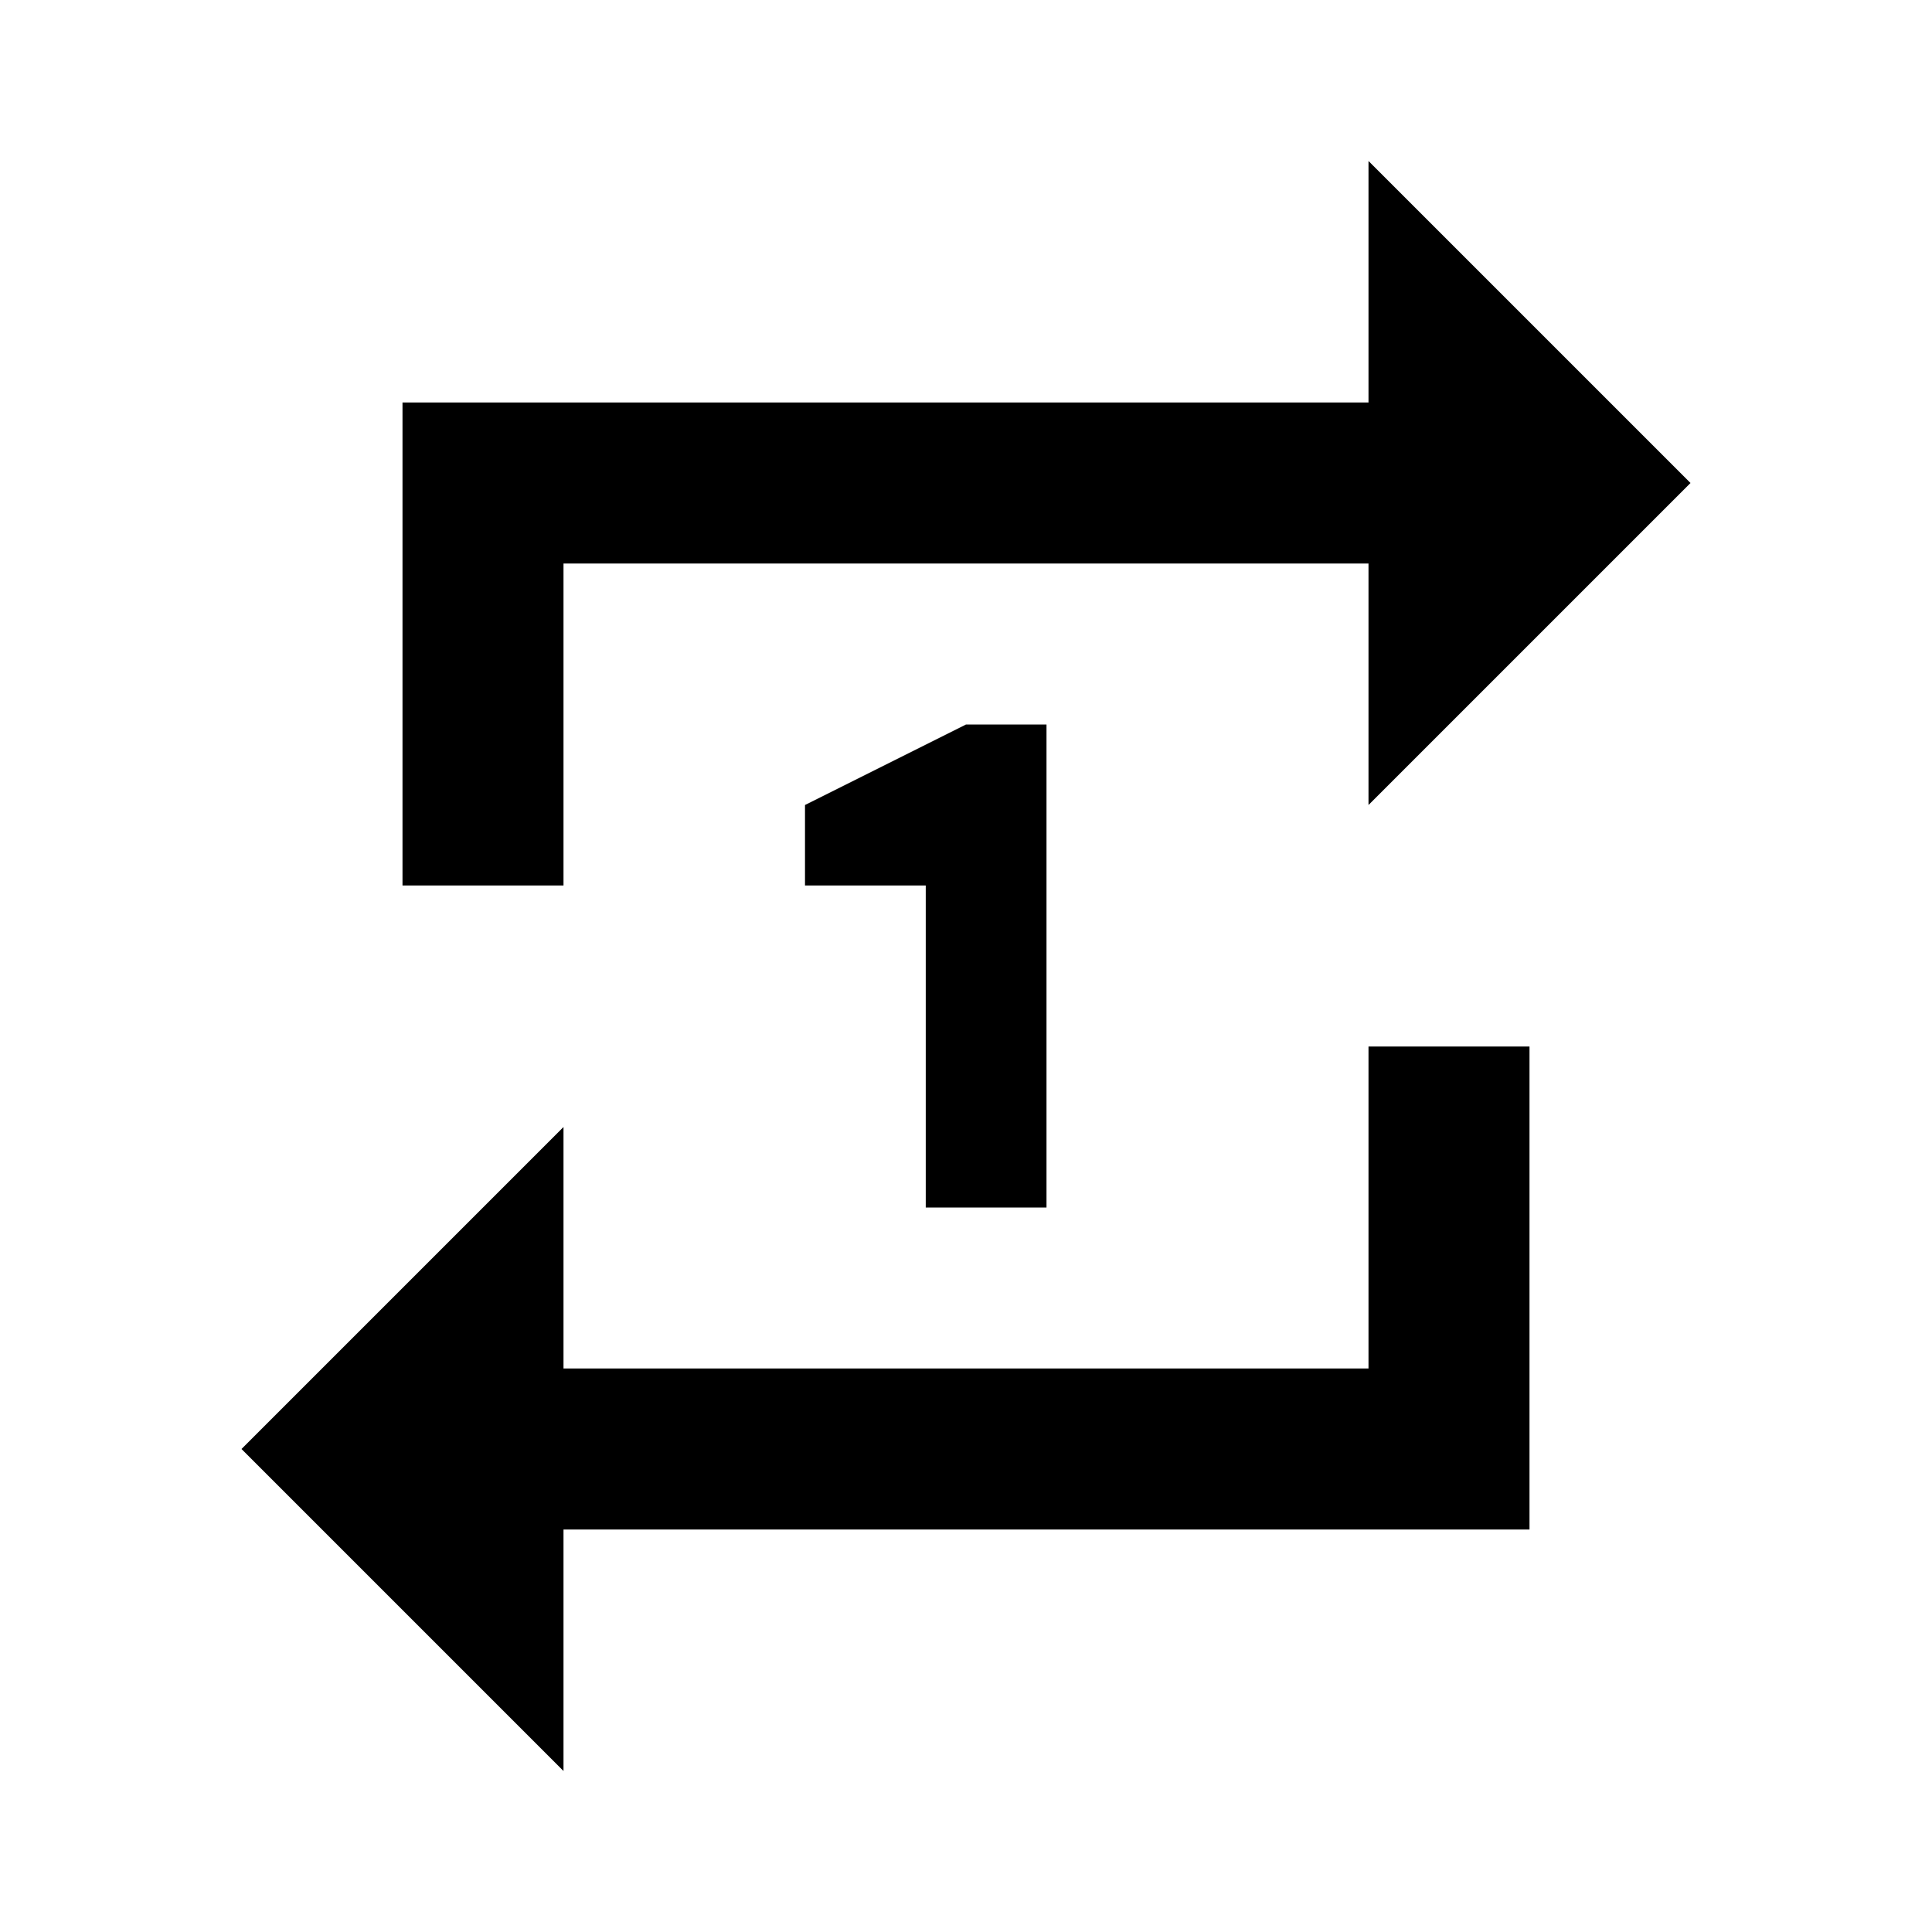
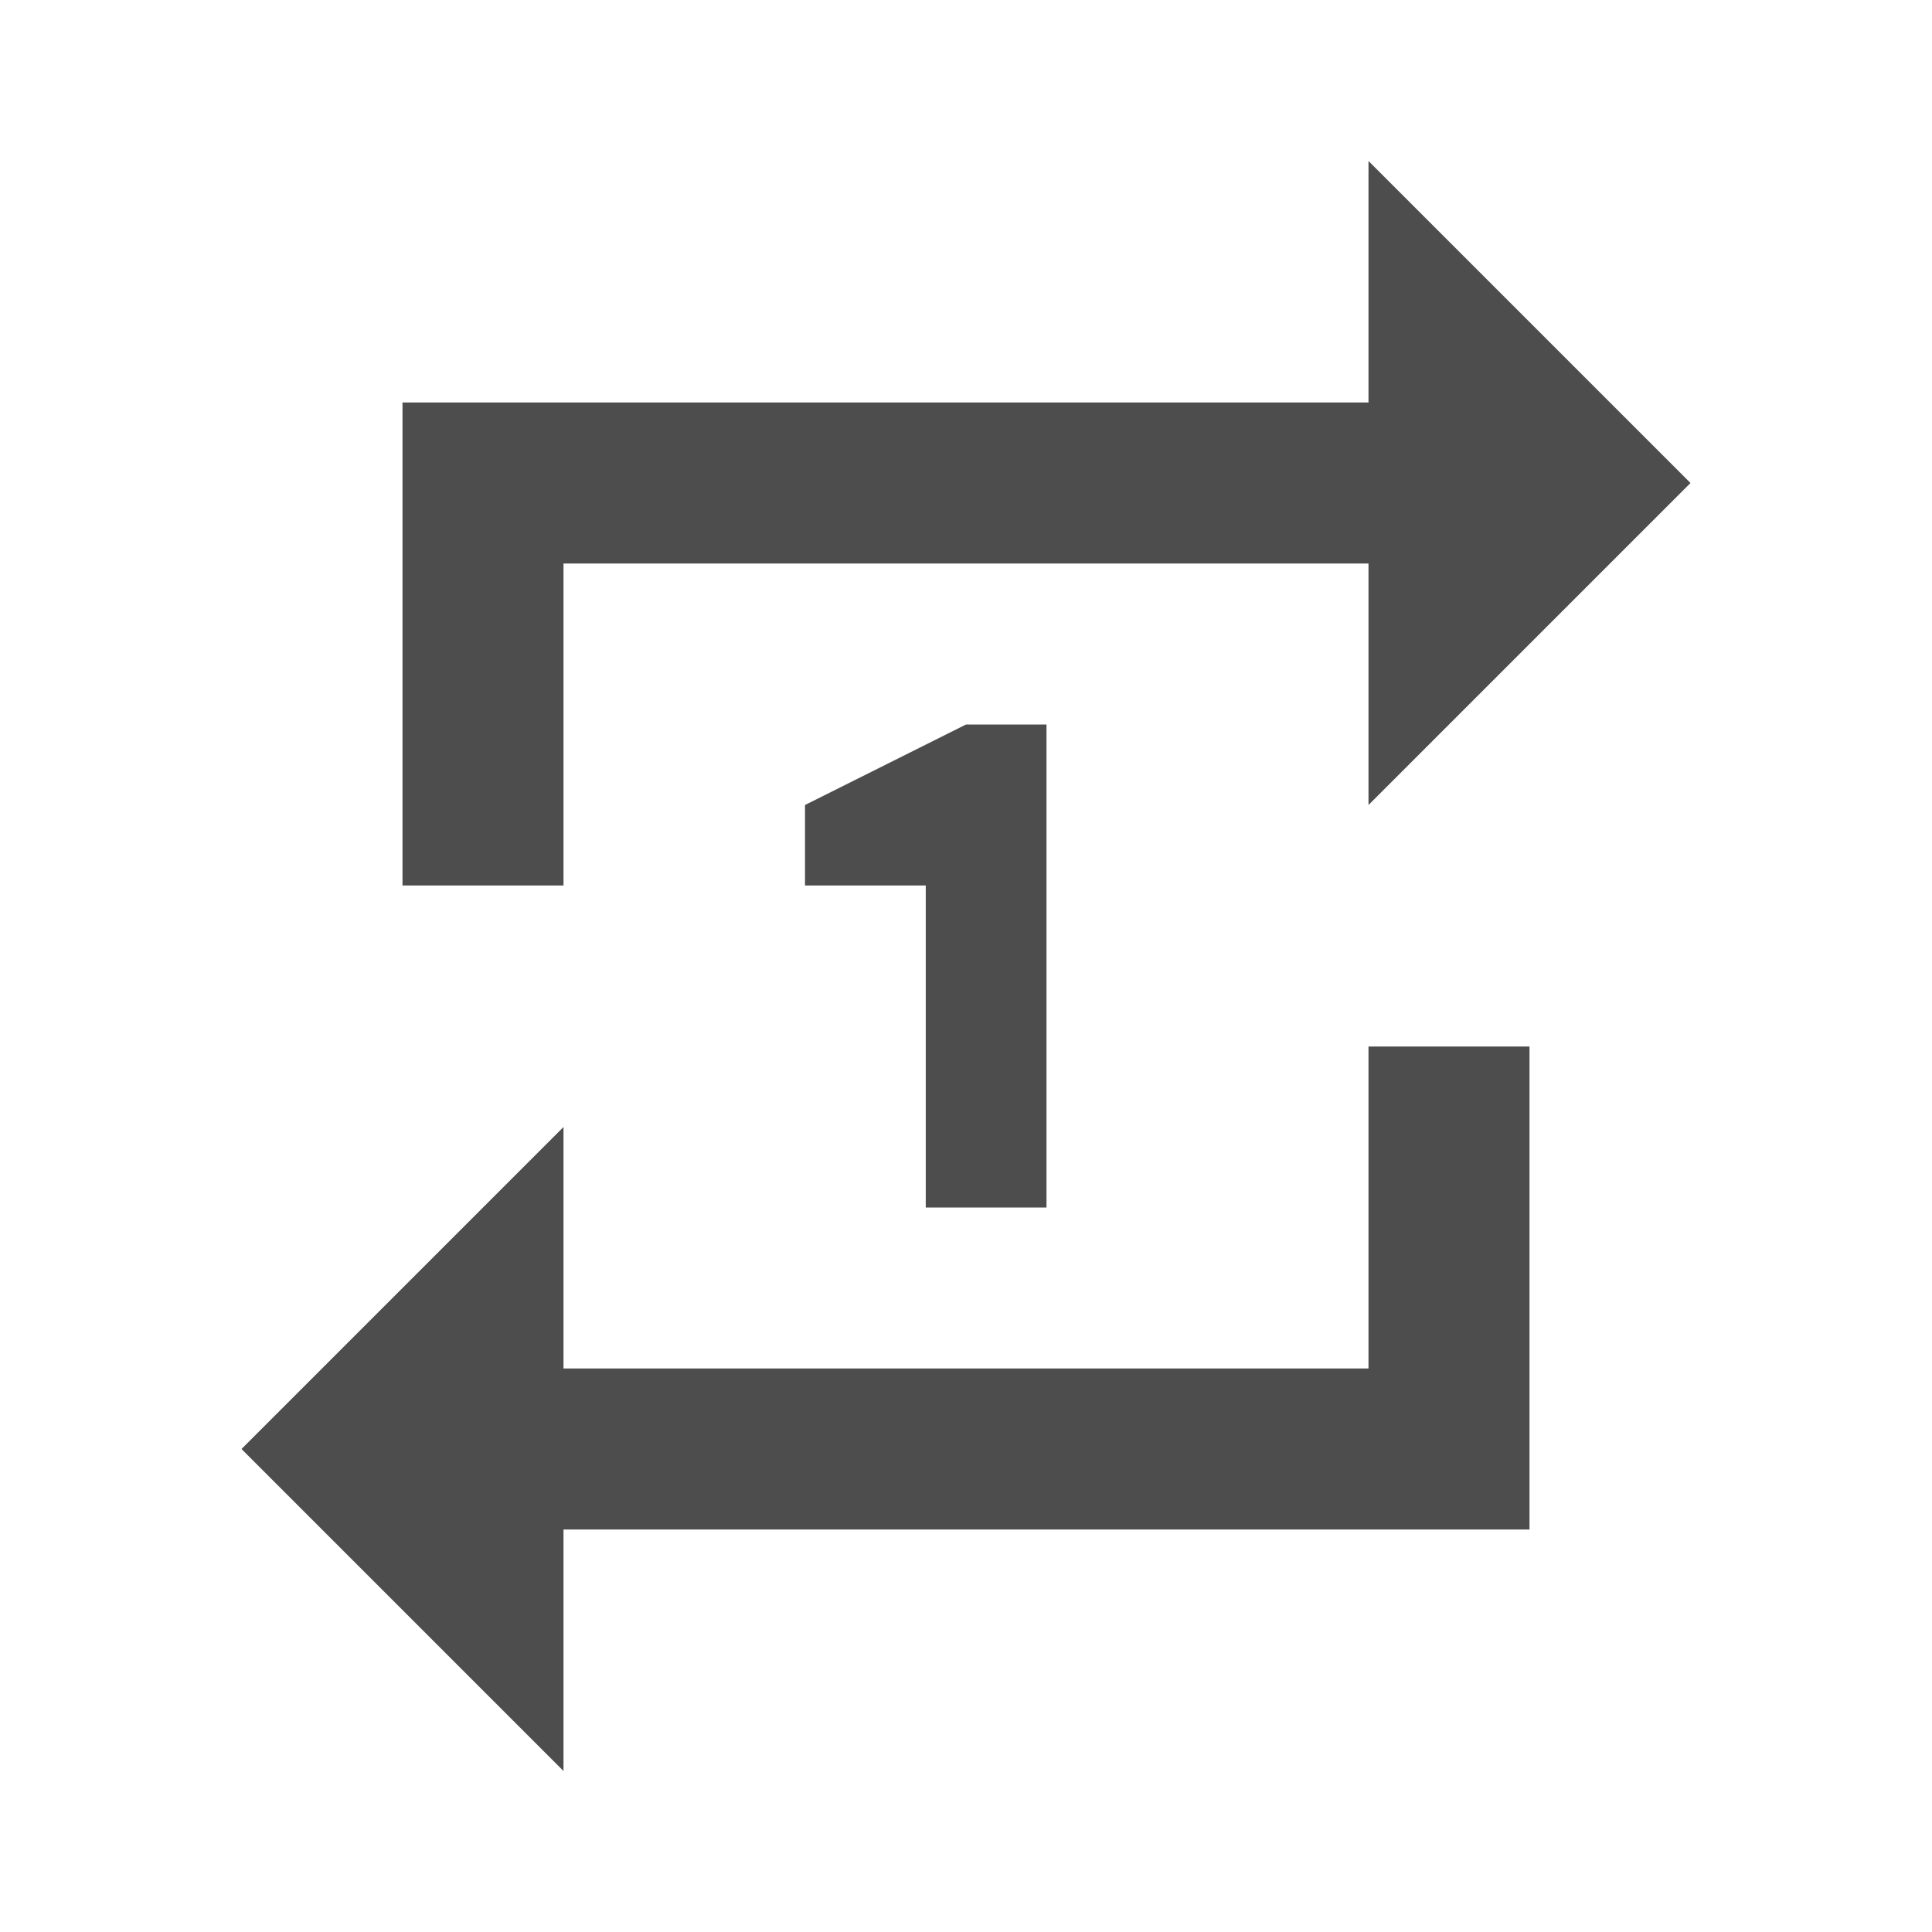
- <svg xmlns="http://www.w3.org/2000/svg" version="1.1" width="24" height="24" viewBox="0 0 24 24">
-   <path d="M13,15V9H12L10,10V11H11.5V15M17,17H7V14L3,18L7,22V19H19V13H17M7,7H17V10L21,6L17,2V5H5V11H7V7Z" />
+ <svg xmlns="http://www.w3.org/2000/svg" version="1.1" width="24" height="24" viewBox="0 0 24 24" id="svg2">
+   <defs id="defs8" />
+   <path d="M13,15V9H12L10,10V11H11.5V15M17,17H7V14L3,18L7,22V19H19V13H17M7,7H17V10L21,6L17,2V5H5V11H7V7Z" id="path4" style="fill:#4d4d4d;fill-opacity:1" />
</svg>
